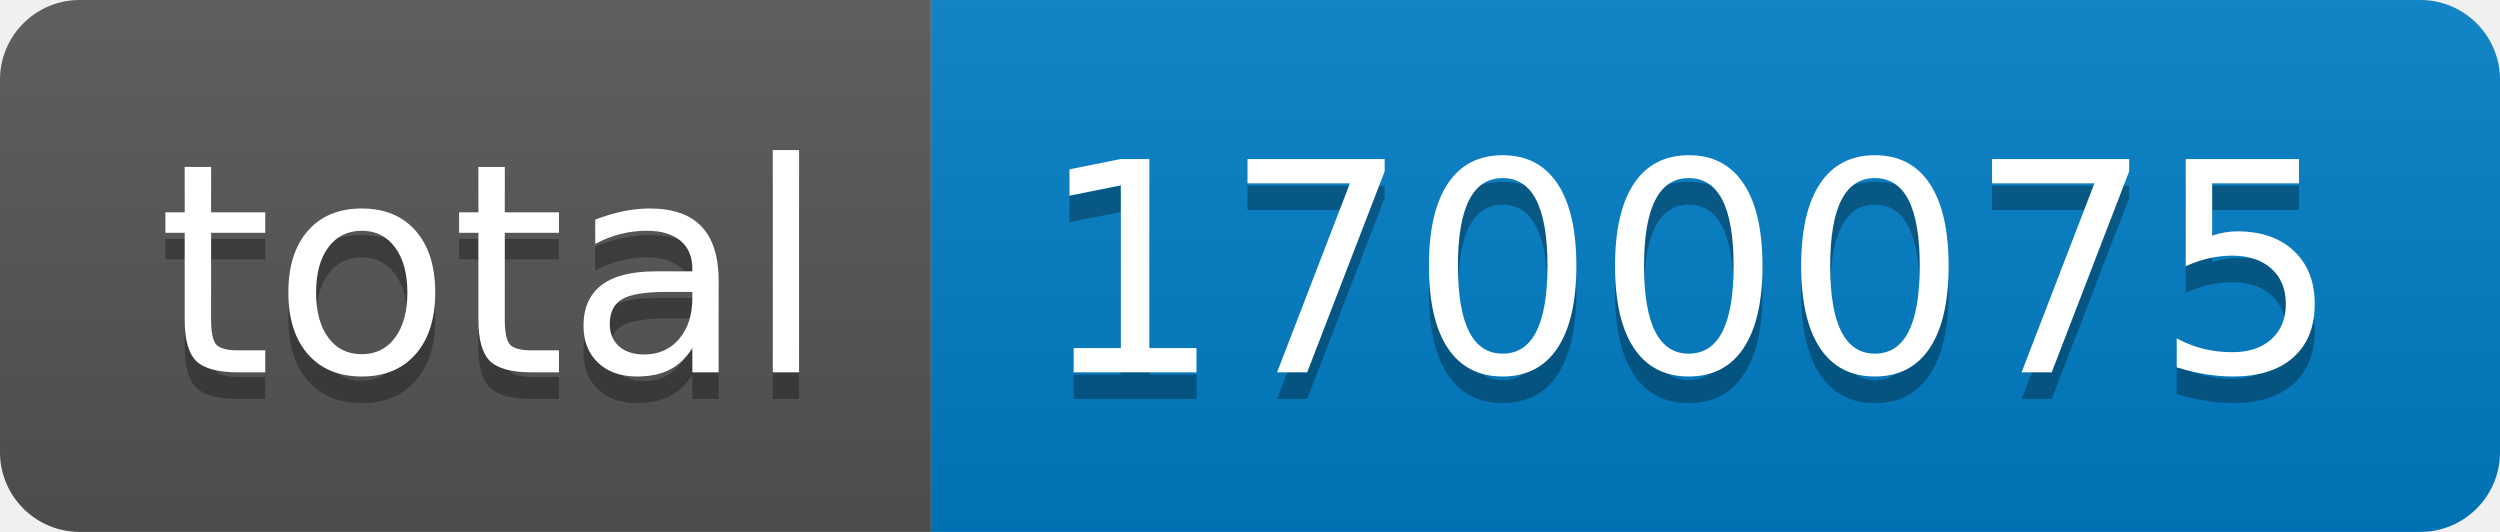
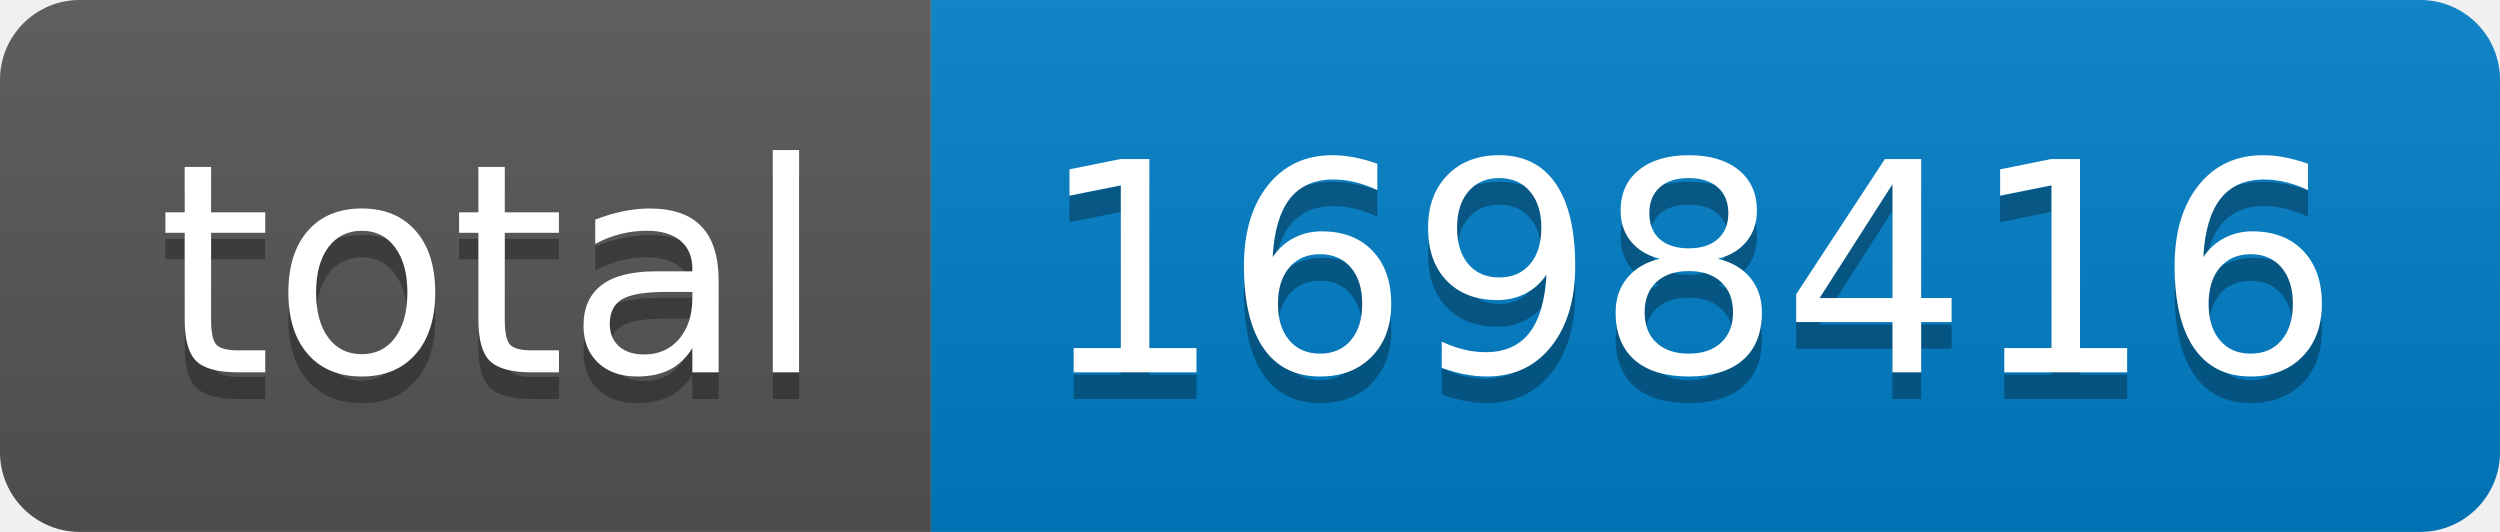
- <svg xmlns="http://www.w3.org/2000/svg" width="94" height="20" role="img" aria-label="total: 1700075">
+ <svg xmlns="http://www.w3.org/2000/svg" width="94" height="20" role="img" aria-label="total: 1698416">
  <linearGradient id="s" x2="0" y2="100%">
    <stop offset="0" stop-color="#bbb" stop-opacity=".1" />
    <stop offset="1" stop-opacity=".1" />
  </linearGradient>
  <clipPath id="r">
    <rect width="94" height="20" rx="3" fill="#fff" />
  </clipPath>
  <g clip-path="url(#r)">
    <rect width="35" height="20" fill="#555" />
    <rect x="35" width="59" height="20" fill="#007ec6" />
    <rect width="94" height="20" fill="url(#s)" />
  </g>
  <g fill="#fff" text-anchor="middle" font-family="Verdana,Geneva,DejaVu Sans,sans-serif" text-rendering="geometricPrecision" font-size="110">
    <text aria-hidden="true" x="185" y="150" fill="#010101" fill-opacity=".3" transform="scale(.1)" textLength="250">total</text>
    <text x="185" y="140" transform="scale(.1)" fill="#fff" textLength="250">total</text>
-     <text aria-hidden="true" x="635" y="150" fill="#010101" fill-opacity=".3" transform="scale(.1)" textLength="490">1700075</text>
-     <text x="635" y="140" transform="scale(.1)" fill="#fff" textLength="490">1700075</text>
+     <text aria-hidden="true" x="635" y="150" fill="#010101" fill-opacity=".3" transform="scale(.1)" textLength="490">1698416</text>
+     <text x="635" y="140" transform="scale(.1)" fill="#fff" textLength="490">1698416</text>
  </g>
</svg>
